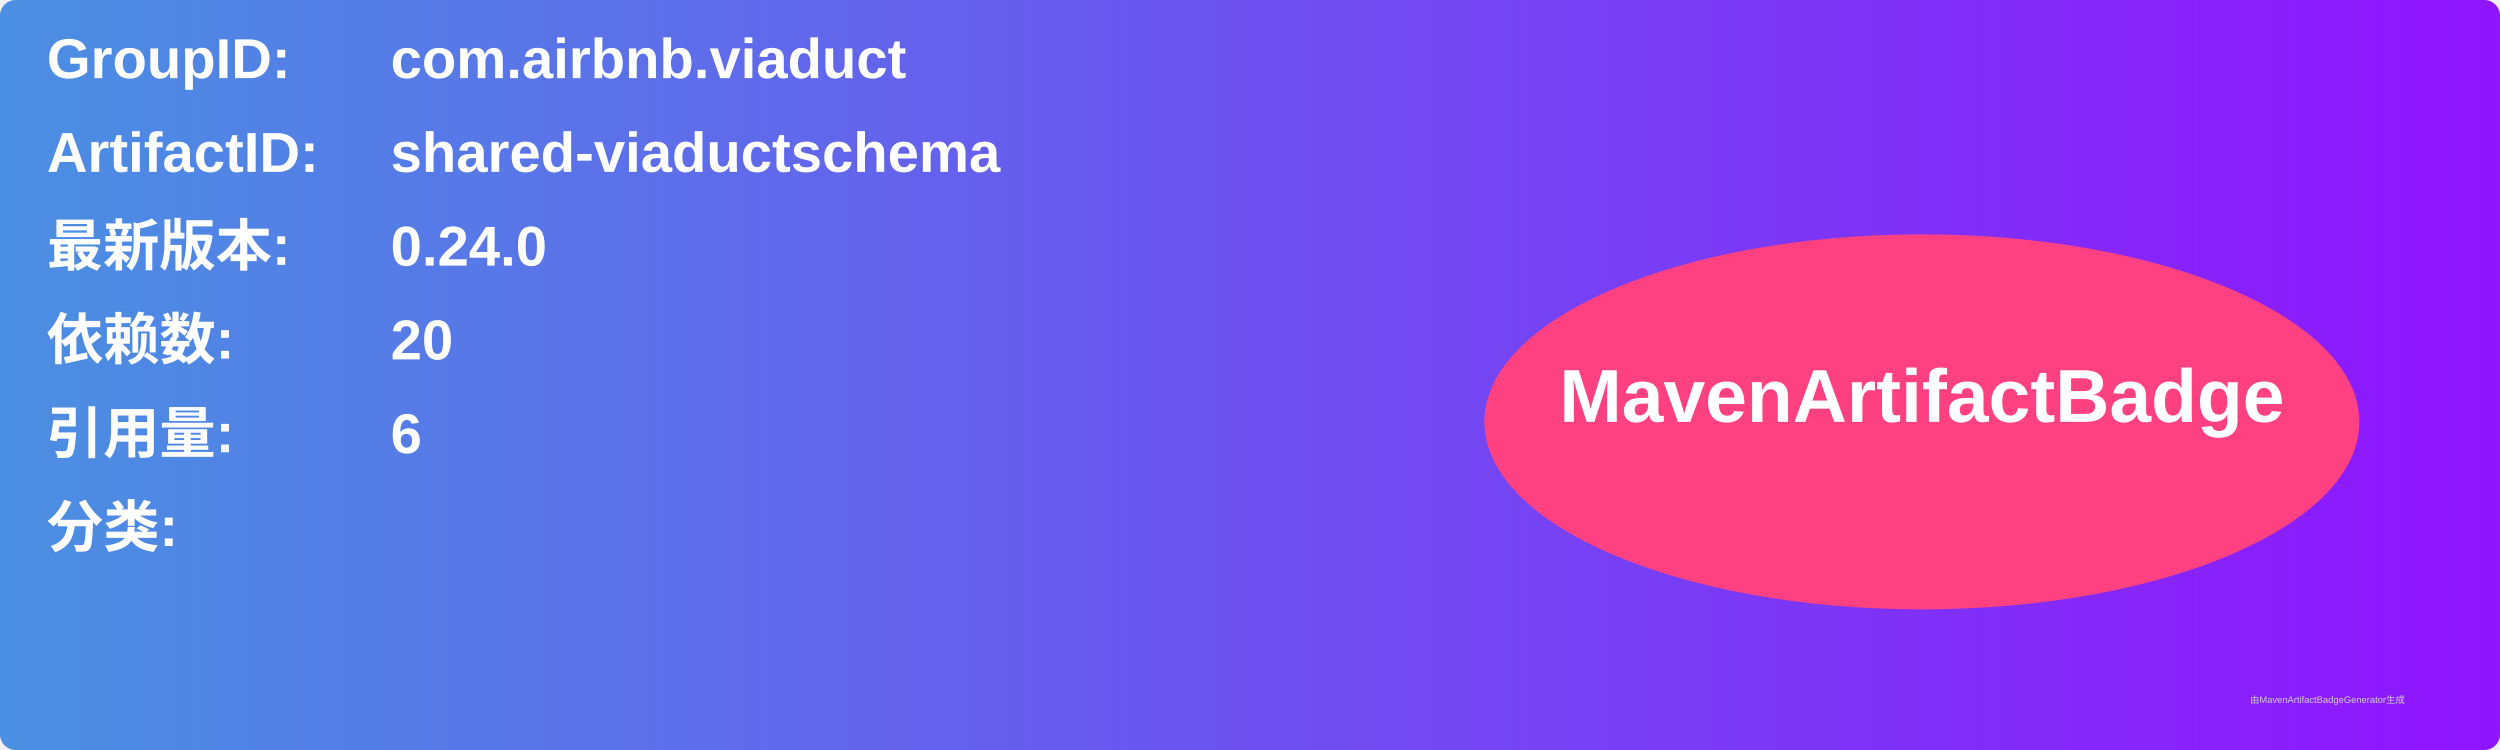
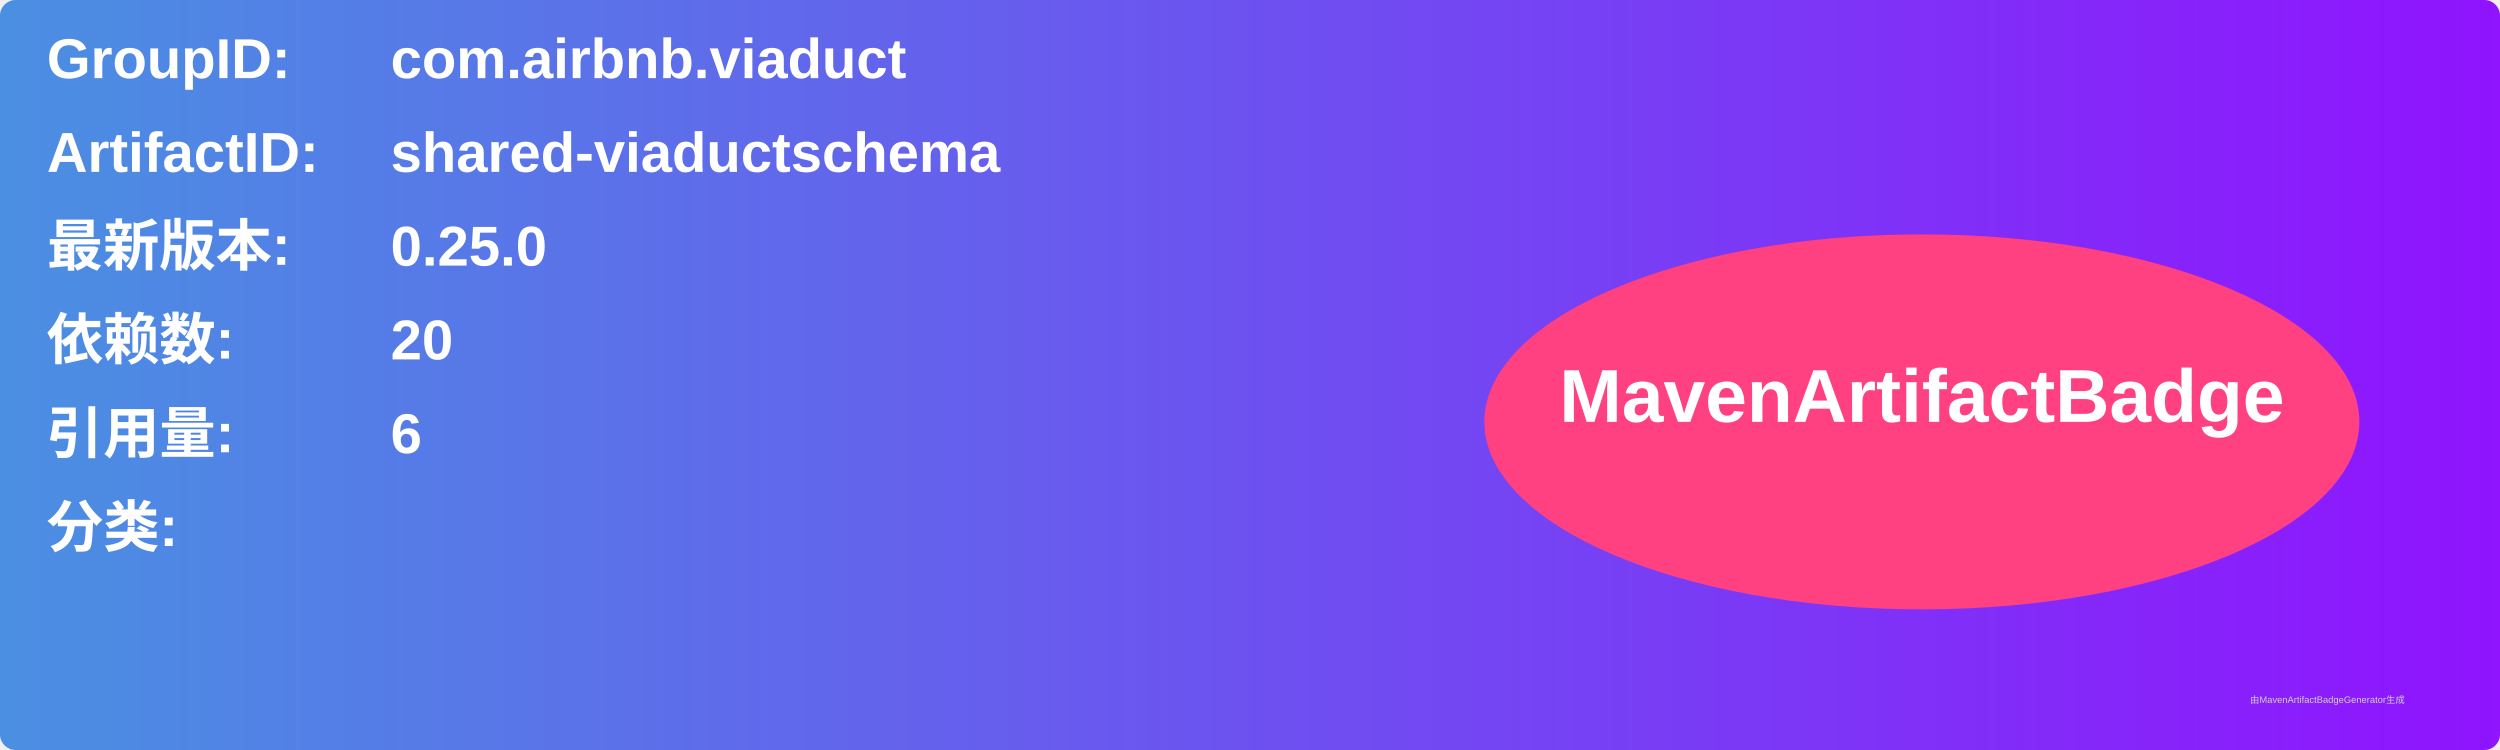
<svg xmlns="http://www.w3.org/2000/svg" width="800" height="240" viewBox="0 0 800 240">
  <linearGradient id="grad" x1="0%" y1="0%" x2="100%" y2="0%">
    <stop offset="0%" stop-color="#4a90e2" />
    <stop offset="100%" stop-color="#9013fe" />
  </linearGradient>
  <rect width="100%" height="100%" rx="5" ry="5" fill="url(#grad)" />
  <g transform="translate(15, 15)">
    <text x="0" y="10" font-family="Arial" font-size="18" fill="white" font-weight="bold" width="260">GroupID:</text>
    <text x="110" y="10" font-family="Arial" font-size="18" fill="white" font-weight="bold" width="460">com.airbnb.viaduct</text>
    <text x="0" y="40" font-family="Arial" font-size="18" fill="white" font-weight="bold" width="260">ArtifactID:</text>
    <text x="110" y="40" font-family="Arial" font-size="18" fill="white" font-weight="bold" width="460">shared-viaductschema</text>
    <text x="0" y="70" font-family="Arial" font-size="18" fill="white" font-weight="bold">最新版本:</text>
    <text x="110" y="70" font-family="Arial" font-size="18" fill="white" font-weight="bold">
-       <tspan font-weight="bold">0.24.0</tspan>
+       <tspan font-weight="bold">0.25.0</tspan>
    </text>
    <text x="0" y="100" font-family="Arial" font-size="18" fill="white" font-weight="bold">依赖数: </text>
    <text x="110" y="100" font-family="Arial" font-size="18" fill="white">
      <tspan font-weight="bold">20</tspan>
    </text>
    <text x="0" y="130" font-family="Arial" font-size="18" fill="white" font-weight="bold">引用量: </text>
    <text x="110" y="130" font-family="Arial" font-size="18" fill="white">
      <tspan font-weight="bold">6</tspan>
    </text>
    <text x="0" y="160" font-family="Arial" font-size="18" fill="white" font-weight="bold">分类:</text>
    <text x="10" y="190" font-family="Arial" font-size="10" fill="white">
      <tspan font-weight="bold" />
    </text>
    <ellipse cx="600" cy="120" rx="140" ry="60" fill="#ff4081" />
    <text x="600" y="120" text-anchor="middle" font-family="Arial" font-size="24" fill="white" font-weight="bold">MavenArtifactBadge</text>
  </g>
  <text x="720" y="225" font-family="Arial" font-size="3" fill="#d0d0d0">由MavenArtifactBadgeGenerator生成</text>
</svg>
